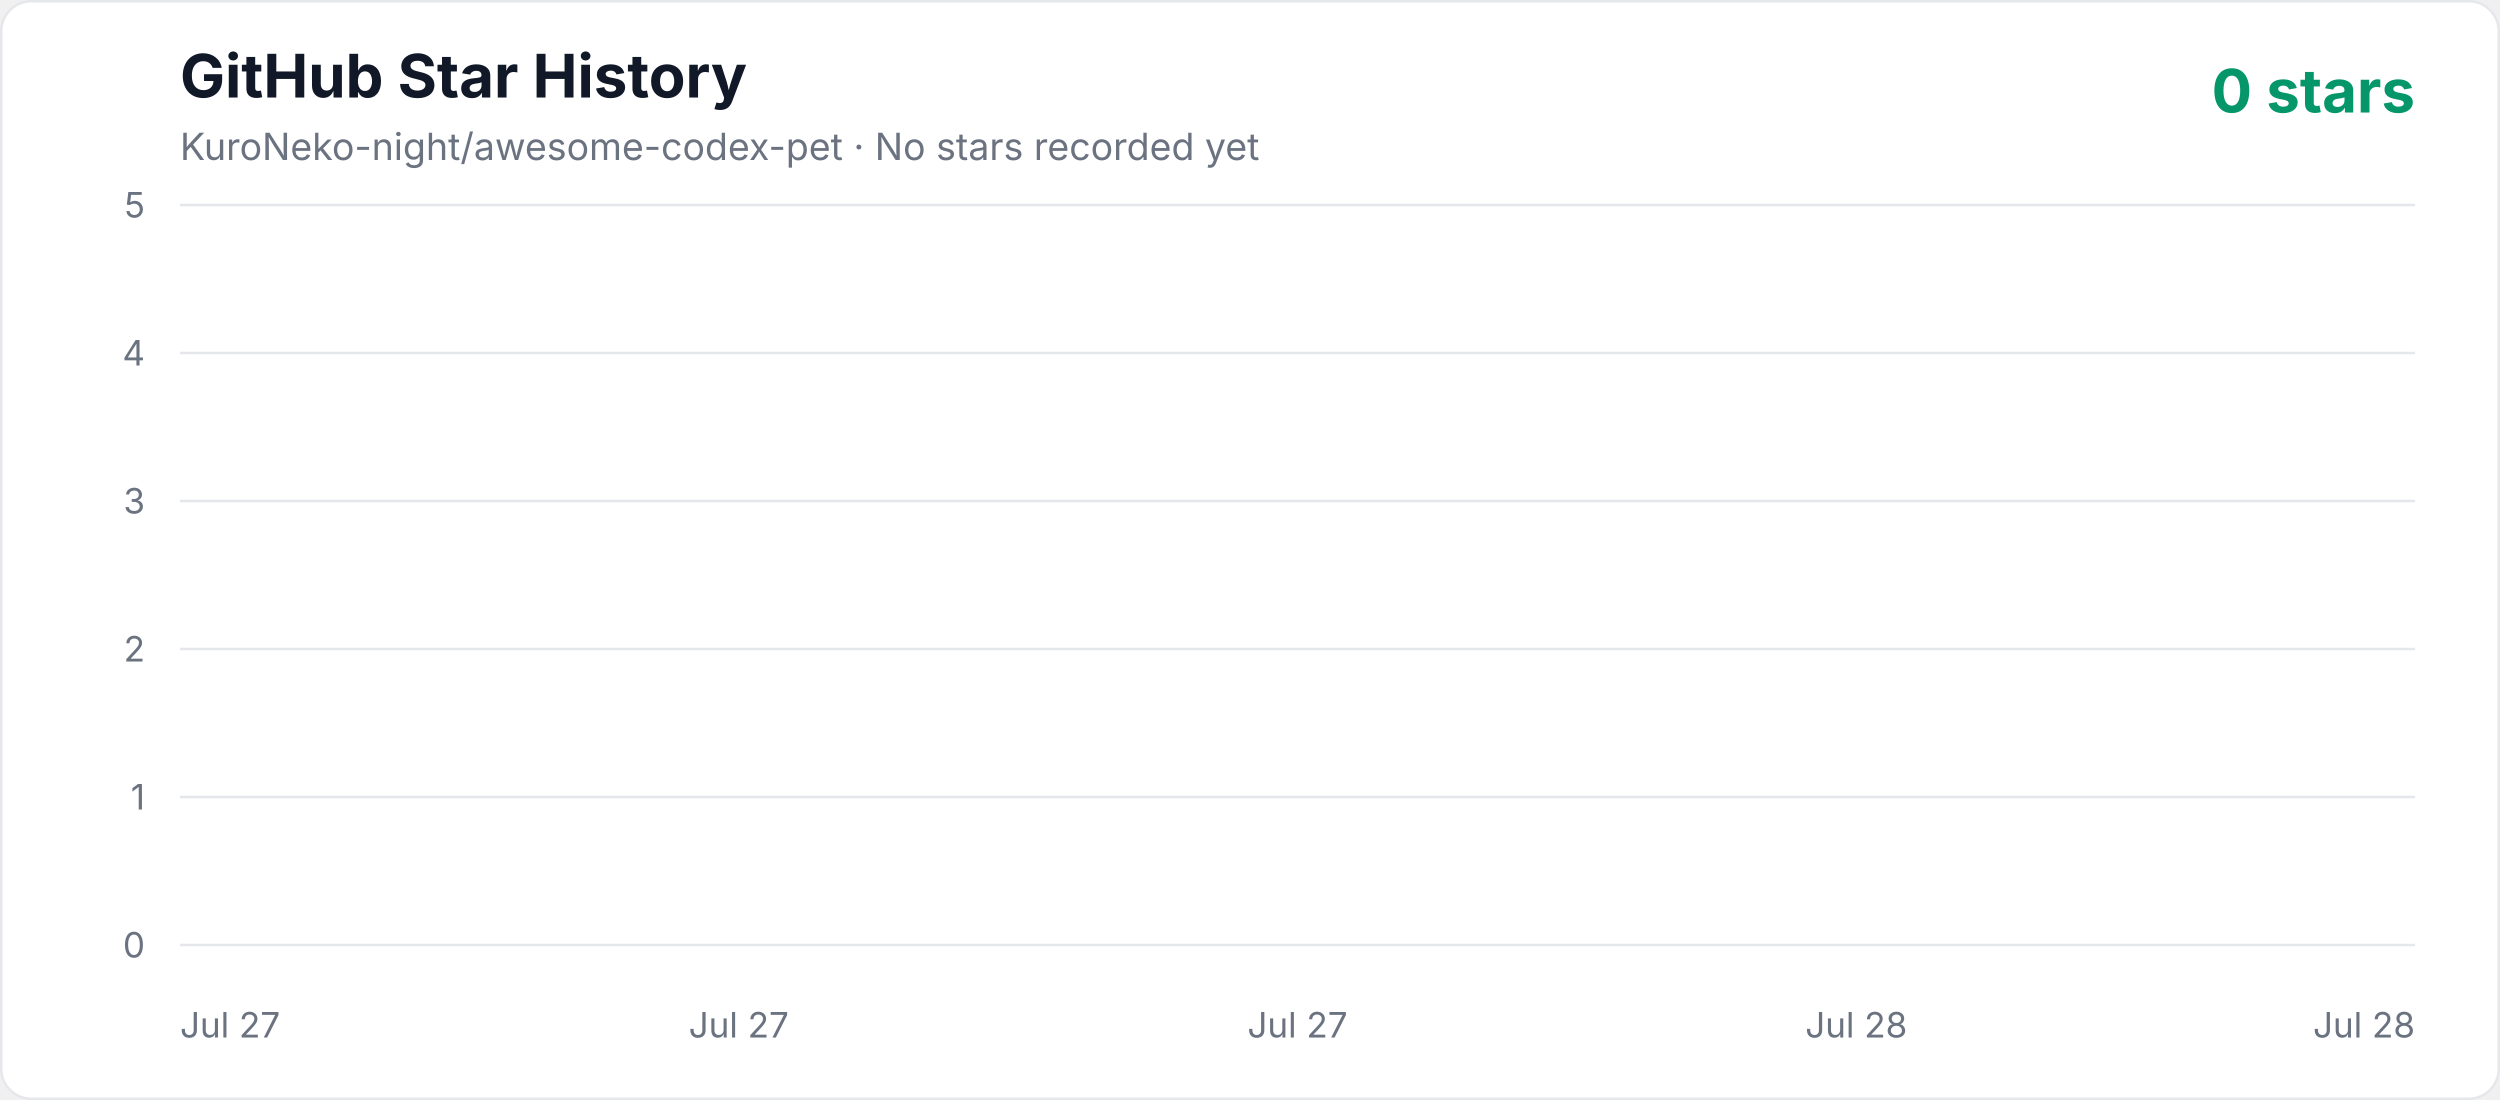
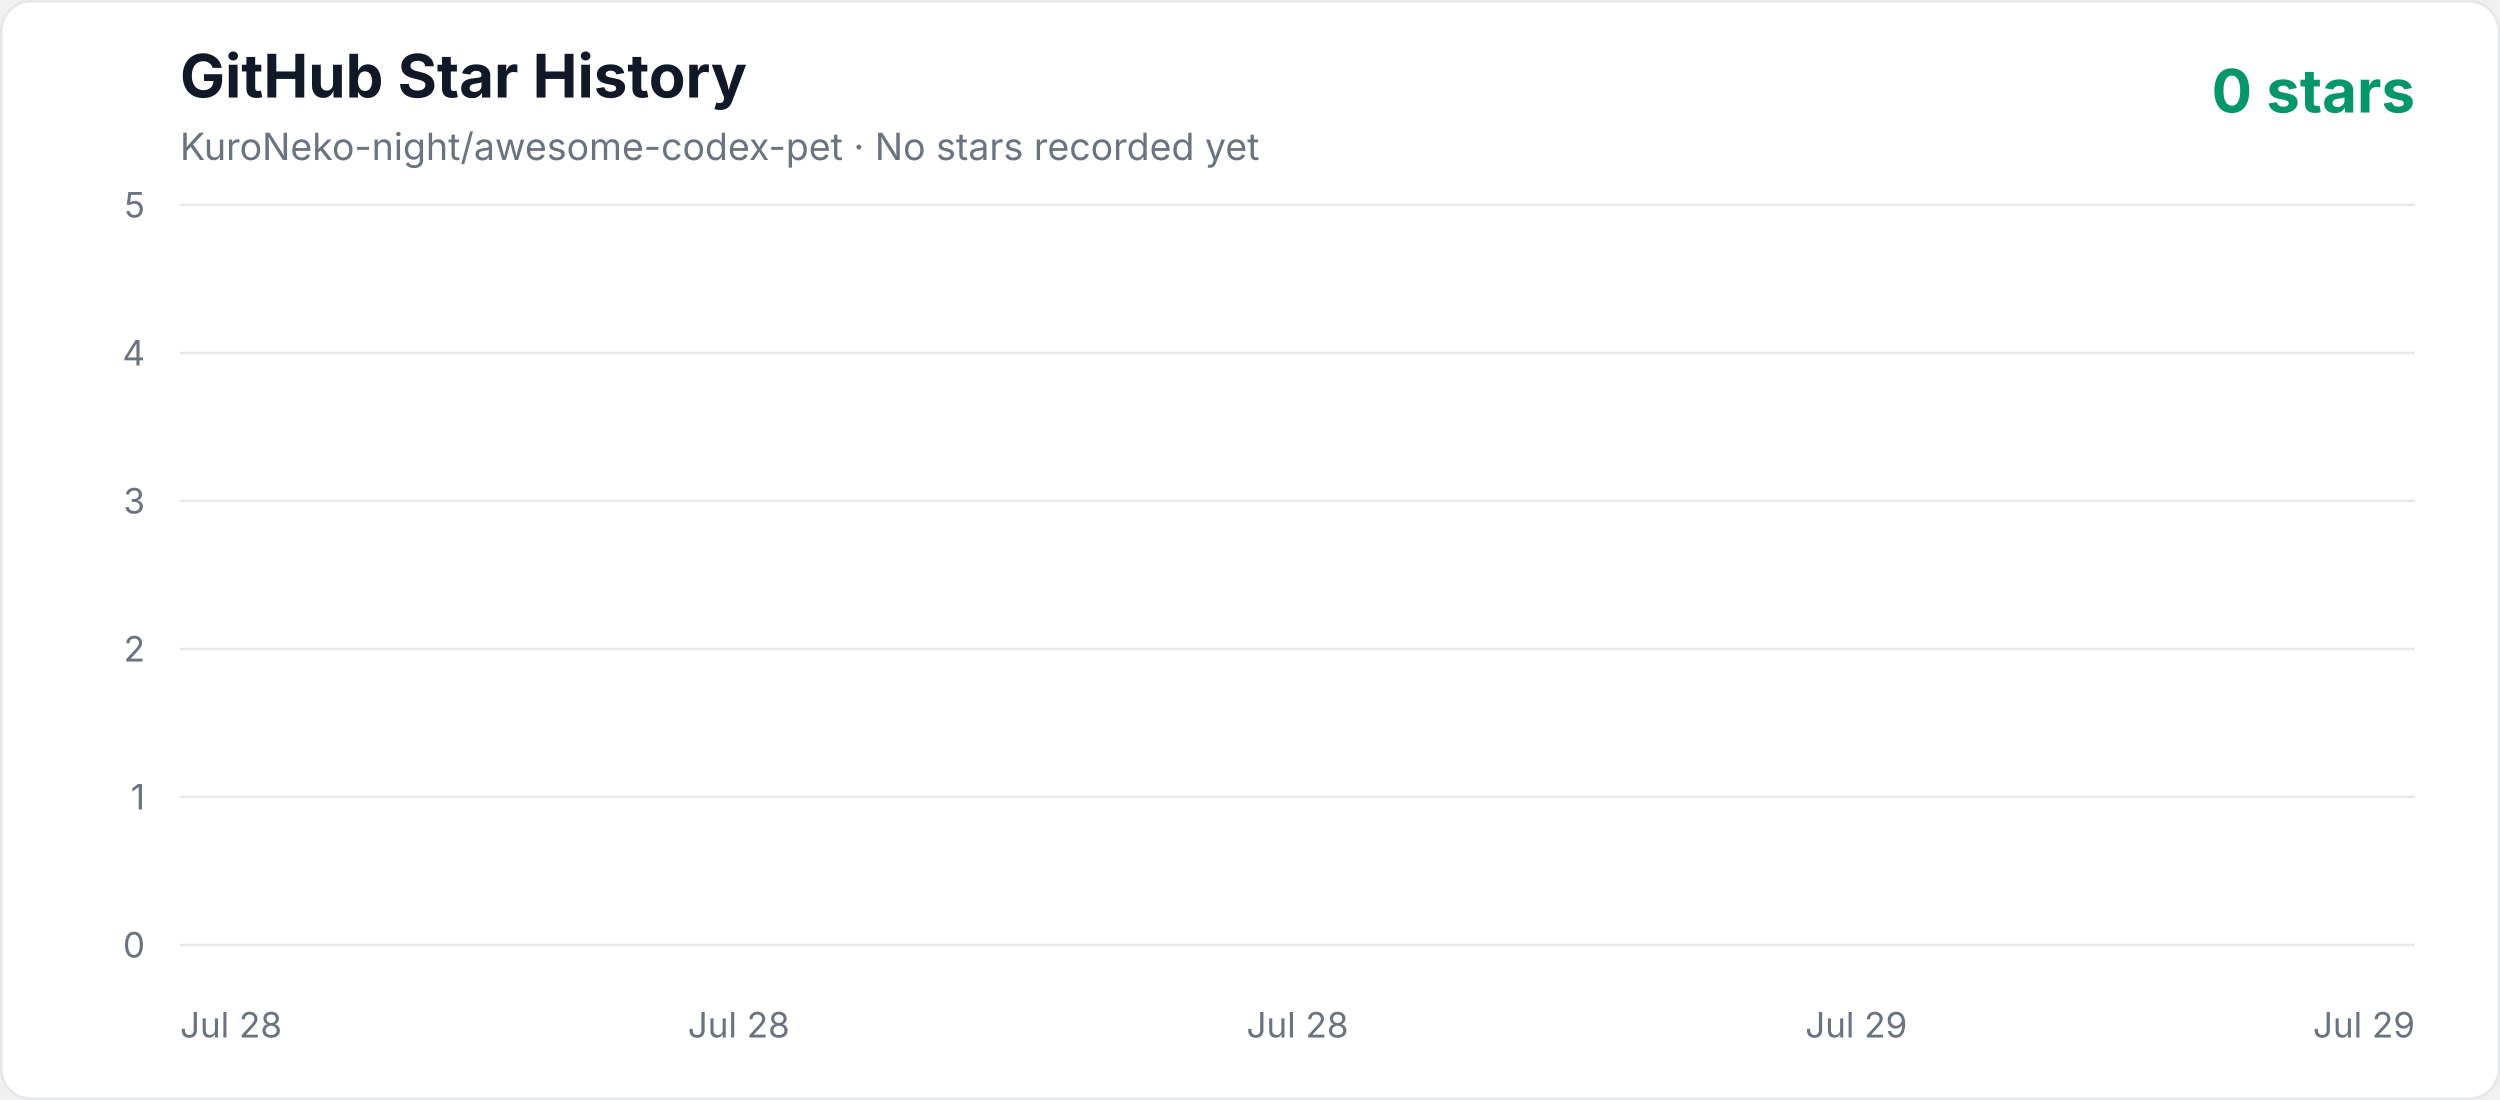
<svg xmlns="http://www.w3.org/2000/svg" width="1000" height="440" viewBox="0 0 1000 440" role="img" aria-labelledby="title description">
  <defs>
    <linearGradient id="area" x1="0" y1="0" x2="0" y2="1">
      <stop offset="0%" stop-color="#10b981" stop-opacity="0.3" />
      <stop offset="100%" stop-color="#10b981" stop-opacity="0.02" />
    </linearGradient>
    <style>
      .axis { fill: #6b7280; font: 14px -apple-system, BlinkMacSystemFont, "Segoe UI", sans-serif; }
      .title { fill: #111827; font: 700 24px -apple-system, BlinkMacSystemFont, "Segoe UI", sans-serif; }
      .subtitle { fill: #6b7280; font: 15px -apple-system, BlinkMacSystemFont, "Segoe UI", sans-serif; }
      .count { fill: #059669; font: 700 24px -apple-system, BlinkMacSystemFont, "Segoe UI", sans-serif; }
    </style>
  </defs>
  <rect x="0.5" y="0.5" width="999" height="439" rx="12" fill="#ffffff" stroke="#e5e7eb" />
  <text x="72" y="39" class="title">GitHub Star History</text>
  <text x="72" y="64" class="subtitle">KuroNeko-night/awesome-codex-pet · No stars recorded yet</text>
  <text x="966" y="45" text-anchor="end" class="count">0 stars</text>
  <line x1="72" y1="378" x2="966" y2="378" stroke="#e5e7eb" stroke-width="1" />
  <text x="58" y="383" text-anchor="end" class="axis">0</text>
  <line x1="72" y1="318.8" x2="966" y2="318.8" stroke="#e5e7eb" stroke-width="1" />
  <text x="58" y="323.8" text-anchor="end" class="axis">1</text>
  <line x1="72" y1="259.6" x2="966" y2="259.6" stroke="#e5e7eb" stroke-width="1" />
  <text x="58" y="264.6" text-anchor="end" class="axis">2</text>
  <line x1="72" y1="200.4" x2="966" y2="200.4" stroke="#e5e7eb" stroke-width="1" />
  <text x="58" y="205.4" text-anchor="end" class="axis">3</text>
  <line x1="72" y1="141.2" x2="966" y2="141.2" stroke="#e5e7eb" stroke-width="1" />
  <text x="58" y="146.2" text-anchor="end" class="axis">4</text>
  <line x1="72" y1="82" x2="966" y2="82" stroke="#e5e7eb" stroke-width="1" />
  <text x="58" y="87" text-anchor="end" class="axis">5</text>
-   <text x="72" y="415" text-anchor="start" class="axis">Jul 27</text>
-   <text x="295.5" y="415" text-anchor="middle" class="axis">Jul 27</text>
-   <text x="519" y="415" text-anchor="middle" class="axis">Jul 27</text>
-   <text x="742.5" y="415" text-anchor="middle" class="axis">Jul 28</text>
-   <text x="966" y="415" text-anchor="end" class="axis">Jul 28</text>
+   <text x="72" y="415" text-anchor="start" class="axis">Jul 28</text>
+   <text x="295.5" y="415" text-anchor="middle" class="axis">Jul 28</text>
+   <text x="519" y="415" text-anchor="middle" class="axis">Jul 28</text>
+   <text x="742.5" y="415" text-anchor="middle" class="axis">Jul 29</text>
+   <text x="966" y="415" text-anchor="end" class="axis">Jul 29</text>
  <polygon points="72,378 966.00,378" fill="url(#area)" />
  <polyline points="72,378" fill="none" stroke="#10b981" stroke-width="4" stroke-linecap="round" stroke-linejoin="round" />
</svg>
